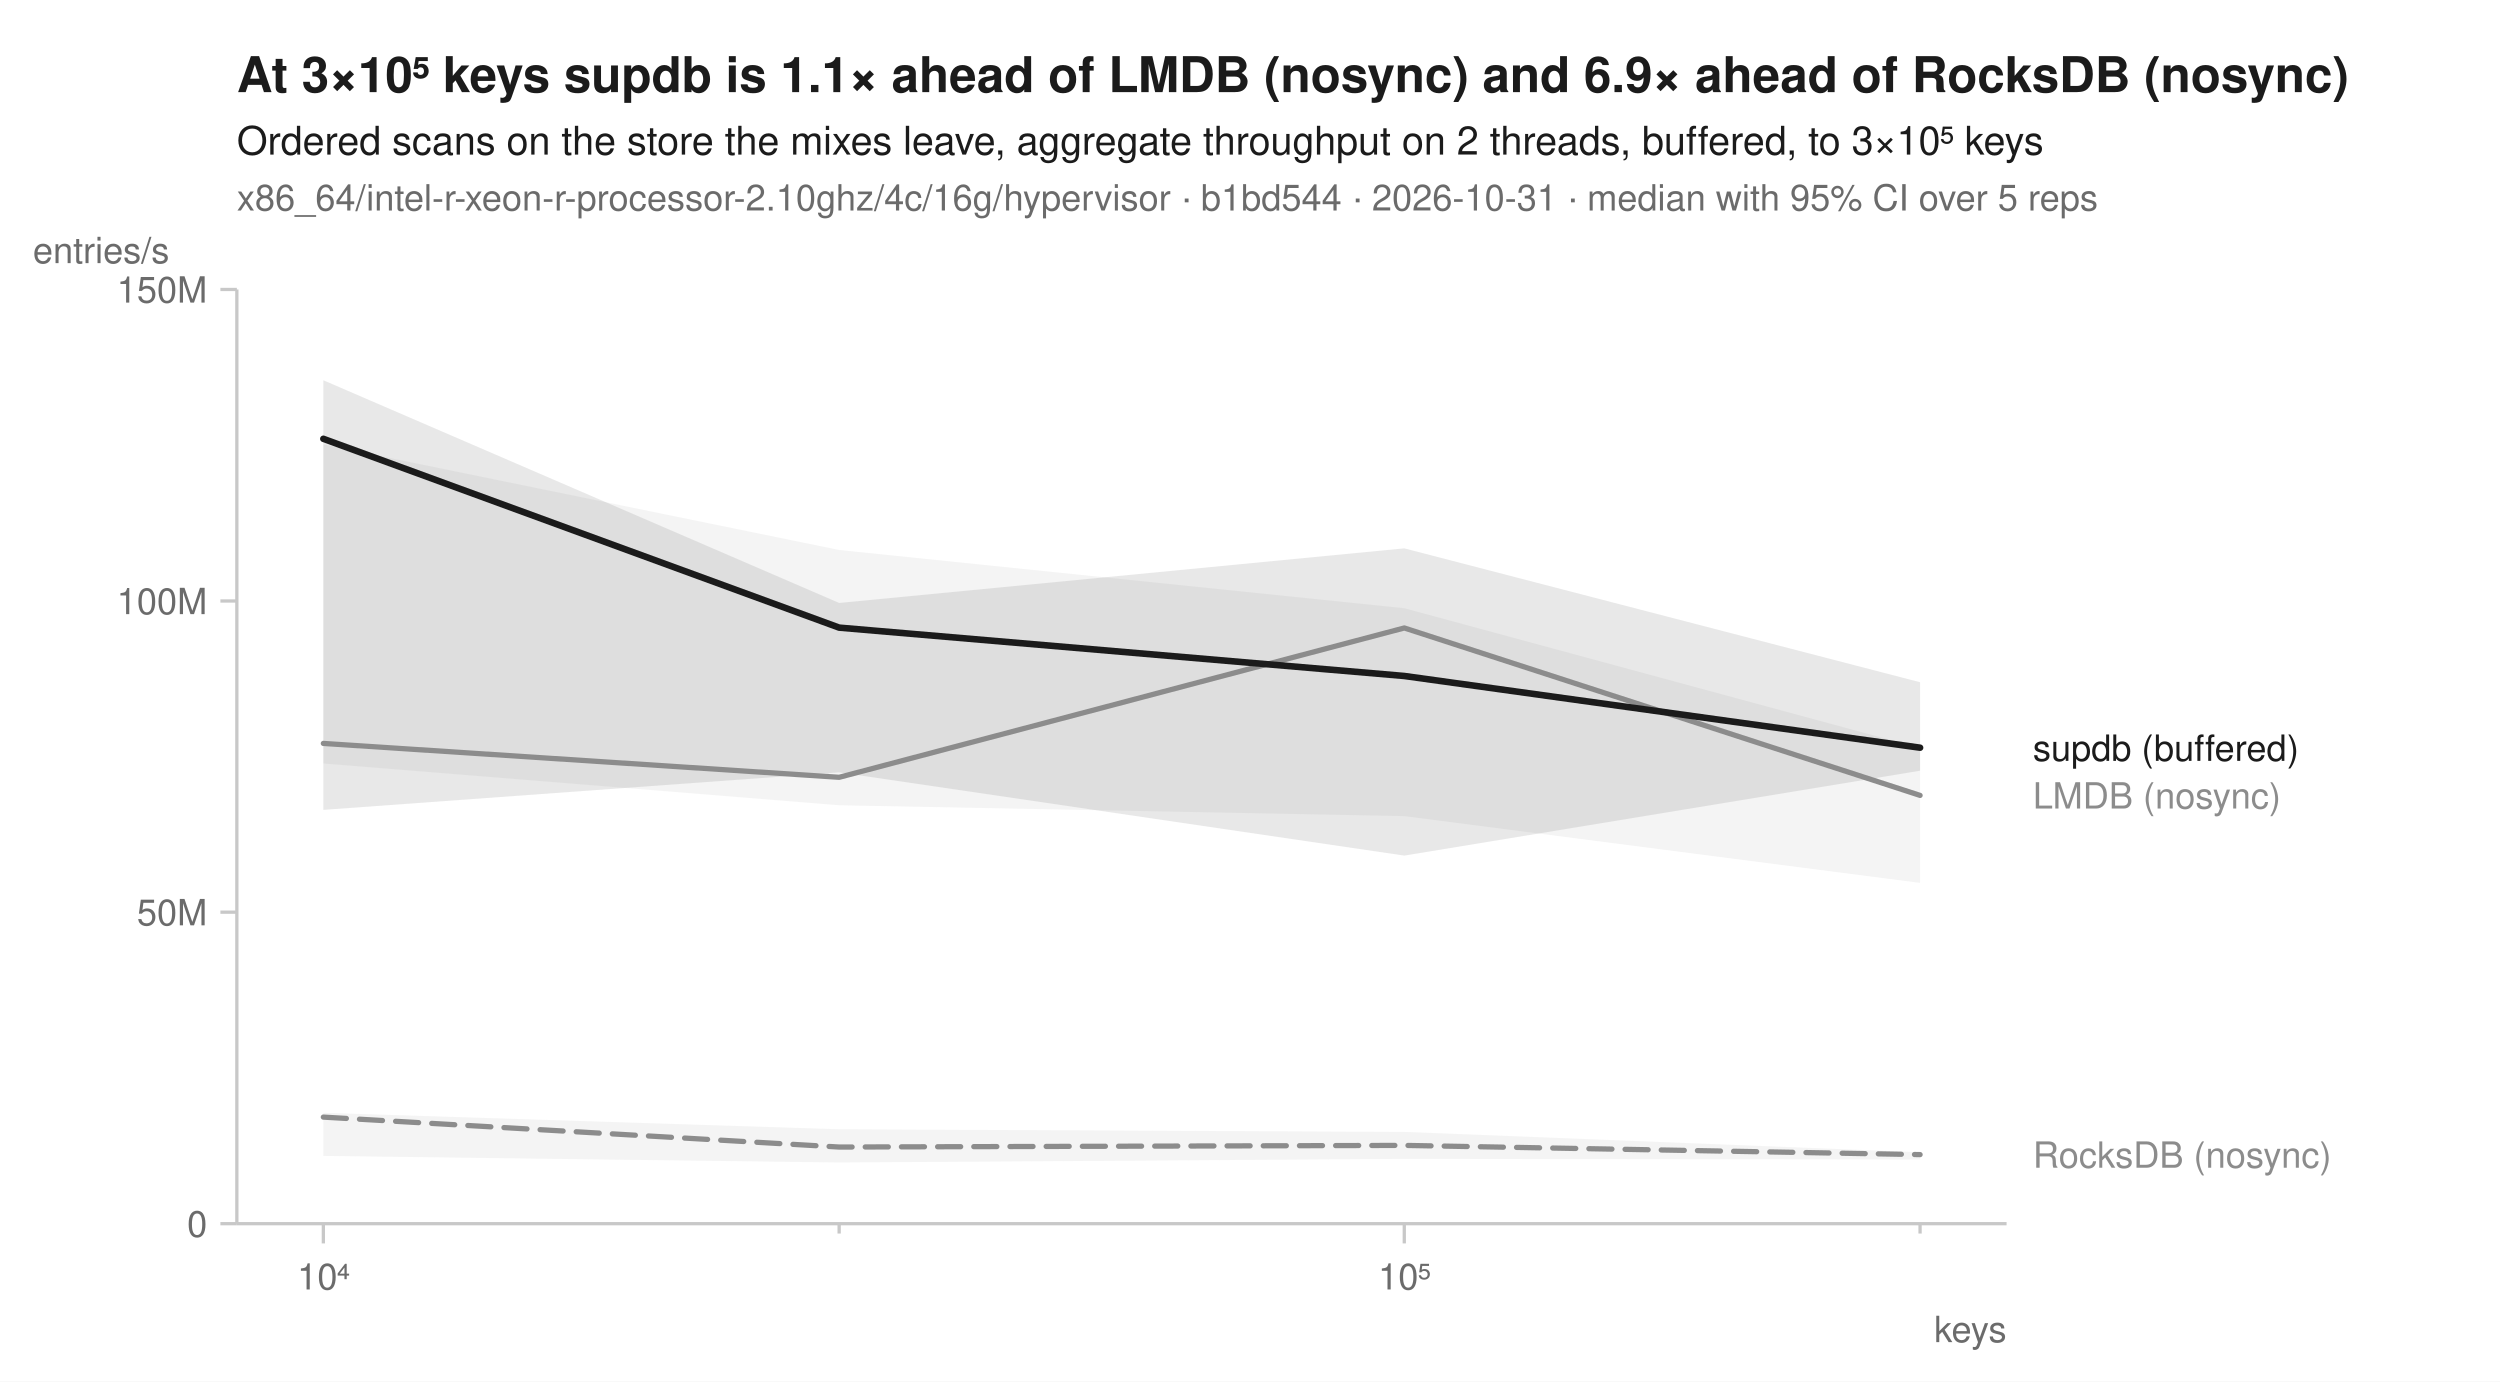
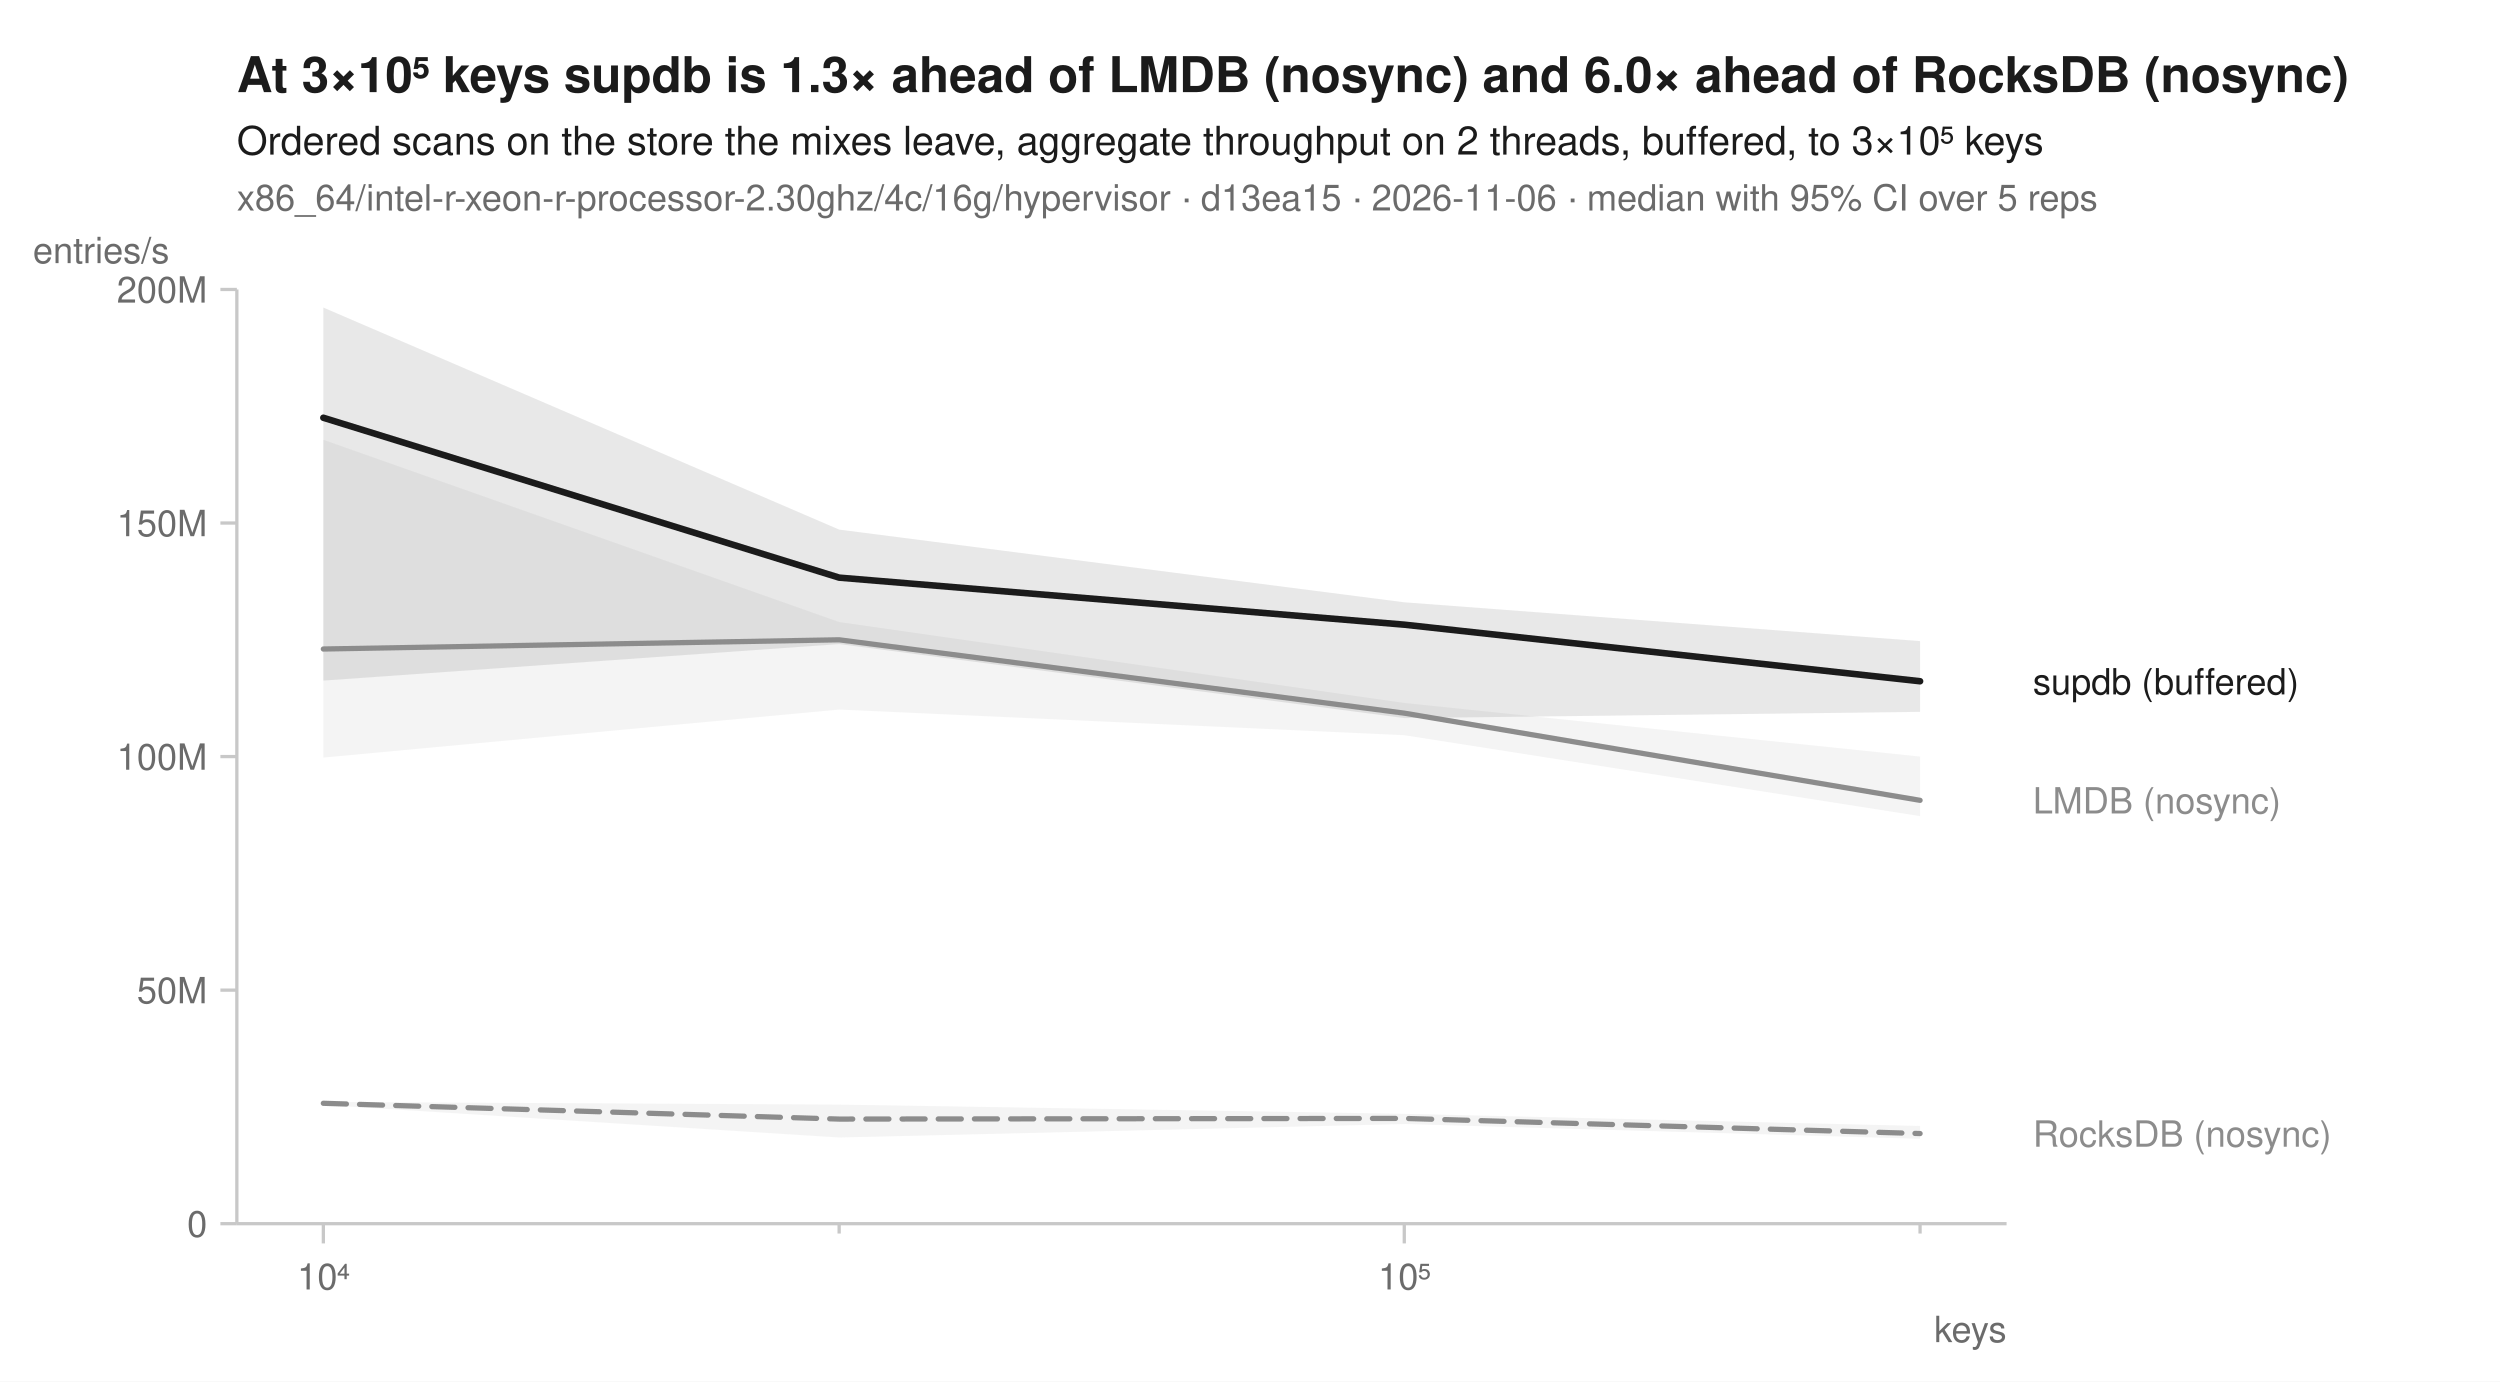
<svg xmlns="http://www.w3.org/2000/svg" width="760" height="420" viewBox="0 0 760 420" font-family="-apple-system, BlinkMacSystemFont, 'Segoe UI', Helvetica, Arial, sans-serif" fill="#1b1b1b">
  <rect width="760" height="420" fill="white" />
-   <text x="72" y="28" font-size="15" font-weight="600">At 3×10⁵ keys supdb is 1.1× ahead of LMDB (nosync) and 6.9× ahead of RocksDB (nosync)</text>
+   <text x="72" y="28" font-size="15" font-weight="600">At 3×10⁵ keys supdb is 1.3× ahead of LMDB (nosync) and 6.0× ahead of RocksDB (nosync)</text>
  <text x="72" y="47" font-size="12">Ordered scans on the store the mixes leave, aggregate throughput on 2 threads, buffered, to 3×10⁵ keys</text>
-   <text x="72" y="64" font-size="11" fill="#6b6b6b">x86_64/intel-r-xeon-r-processor-2.10ghz/4c/16g/hypervisor · b1bd544 · 2026-10-31 · median with 95% CI over 5 reps</text>
+   <text x="72" y="64" font-size="11" fill="#6b6b6b">x86_64/intel-r-xeon-r-processor-2.30ghz/4c/16g/hypervisor · d13ea15 · 2026-11-06 · median with 95% CI over 5 reps</text>
  <line x1="72" y1="372" x2="610" y2="372" stroke="#c8c8c8" stroke-width="1" />
  <line x1="72" y1="88" x2="72" y2="372" stroke="#c8c8c8" stroke-width="1" />
  <line x1="98.3" y1="372" x2="98.3" y2="378" stroke="#c8c8c8" stroke-width="1" />
  <text x="98.3" y="392" font-size="11" text-anchor="middle" fill="#6b6b6b">10⁴</text>
  <line x1="255.1" y1="372" x2="255.1" y2="375" stroke="#c8c8c8" stroke-width="1" />
  <line x1="426.9" y1="372" x2="426.9" y2="378" stroke="#c8c8c8" stroke-width="1" />
  <text x="426.9" y="392" font-size="11" text-anchor="middle" fill="#6b6b6b">10⁵</text>
  <line x1="583.7" y1="372" x2="583.7" y2="375" stroke="#c8c8c8" stroke-width="1" />
  <text x="610" y="408" font-size="11" text-anchor="end" fill="#6b6b6b">keys</text>
  <line x1="67" y1="372.0" x2="72" y2="372.0" stroke="#c8c8c8" stroke-width="1" />
  <text x="63" y="376.0" font-size="11" text-anchor="end" fill="#6b6b6b">0</text>
-   <line x1="67" y1="277.3" x2="72" y2="277.3" stroke="#c8c8c8" stroke-width="1" />
-   <text x="63" y="281.3" font-size="11" text-anchor="end" fill="#6b6b6b">50M</text>
-   <line x1="67" y1="182.7" x2="72" y2="182.7" stroke="#c8c8c8" stroke-width="1" />
-   <text x="63" y="186.7" font-size="11" text-anchor="end" fill="#6b6b6b">100M</text>
+   <line x1="67" y1="301.0" x2="72" y2="301.0" stroke="#c8c8c8" stroke-width="1" />
+   <text x="63" y="305.0" font-size="11" text-anchor="end" fill="#6b6b6b">50M</text>
+   <line x1="67" y1="230.0" x2="72" y2="230.0" stroke="#c8c8c8" stroke-width="1" />
+   <text x="63" y="234.0" font-size="11" text-anchor="end" fill="#6b6b6b">100M</text>
+   <line x1="67" y1="159.0" x2="72" y2="159.0" stroke="#c8c8c8" stroke-width="1" />
+   <text x="63" y="163.0" font-size="11" text-anchor="end" fill="#6b6b6b">150M</text>
  <line x1="67" y1="88.0" x2="72" y2="88.0" stroke="#c8c8c8" stroke-width="1" />
-   <text x="63" y="92.0" font-size="11" text-anchor="end" fill="#6b6b6b">150M</text>
+   <text x="63" y="92.0" font-size="11" text-anchor="end" fill="#6b6b6b">200M</text>
  <text x="10" y="80" font-size="11" text-anchor="start" fill="#6b6b6b">entries/s</text>
-   <path d="M98.3,338.3 L255.1,343.3 L426.9,344.1 L583.7,350.3 L583.7,352.5 L426.9,352.3 L255.1,353.4 L98.3,351.4 Z" fill="#8c8c8c" fill-opacity="0.10" />
-   <path d="M98.3,135.1 L255.1,167.2 L426.9,184.9 L583.7,227.4 L583.7,268.4 L426.9,248.1 L255.1,244.8 L98.3,232.1 Z" fill="#8c8c8c" fill-opacity="0.10" />
-   <path d="M98.3,115.6 L255.1,183.3 L426.9,166.7 L583.7,207.4 L583.7,234.3 L426.9,260.1 L255.1,234.8 L98.3,246.2 Z" fill="#1b1b1b" fill-opacity="0.10" />
-   <path d="M98.3,339.6 L255.1,348.7 L426.9,348.2 L583.7,351.0 " fill="none" stroke="#8c8c8c" stroke-width="1.6" stroke-linejoin="round" stroke-linecap="round" stroke-dasharray="7,4" />
-   <path d="M98.3,226.0 L255.1,236.3 L426.9,190.9 L583.7,241.8 " fill="none" stroke="#8c8c8c" stroke-width="1.6" stroke-linejoin="round" stroke-linecap="round" />
-   <path d="M98.3,133.4 L255.1,190.8 L426.9,205.5 L583.7,227.3 " fill="none" stroke="#1b1b1b" stroke-width="2" stroke-linejoin="round" stroke-linecap="round" />
-   <text x="618.0" y="231.3" font-size="11" fill="#1b1b1b">supdb (buffered)</text>
-   <text x="618.0" y="245.8" font-size="11" fill="#8c8c8c">LMDB (nosync)</text>
-   <text x="618.0" y="355.0" font-size="11" fill="#8c8c8c">RocksDB (nosync)</text>
+   <path d="M98.3,335.0 L255.1,335.8 L426.9,338.6 L583.7,342.3 L583.7,346.2 L426.9,341.7 L255.1,345.8 L98.3,335.9 Z" fill="#8c8c8c" fill-opacity="0.10" />
+   <path d="M98.3,133.7 L255.1,189.1 L426.9,213.7 L583.7,230.0 L583.7,248.1 L426.9,223.5 L255.1,215.7 L98.3,230.3 Z" fill="#8c8c8c" fill-opacity="0.10" />
+   <path d="M98.3,93.5 L255.1,161.0 L426.9,183.1 L583.7,194.9 L583.7,216.4 L426.9,218.3 L255.1,195.8 L98.3,206.9 Z" fill="#1b1b1b" fill-opacity="0.10" />
+   <path d="M98.3,335.4 L255.1,340.2 L426.9,340.0 L583.7,344.6 " fill="none" stroke="#8c8c8c" stroke-width="1.6" stroke-linejoin="round" stroke-linecap="round" stroke-dasharray="7,4" />
+   <path d="M98.3,197.3 L255.1,194.5 L426.9,216.8 L583.7,243.3 " fill="none" stroke="#8c8c8c" stroke-width="1.6" stroke-linejoin="round" stroke-linecap="round" />
+   <path d="M98.3,127.0 L255.1,175.6 L426.9,189.9 L583.7,207.1 " fill="none" stroke="#1b1b1b" stroke-width="2" stroke-linejoin="round" stroke-linecap="round" />
+   <text x="618.0" y="211.1" font-size="11" fill="#1b1b1b">supdb (buffered)</text>
+   <text x="618.0" y="247.3" font-size="11" fill="#8c8c8c">LMDB (nosync)</text>
+   <text x="618.0" y="348.6" font-size="11" fill="#8c8c8c">RocksDB (nosync)</text>
</svg>
